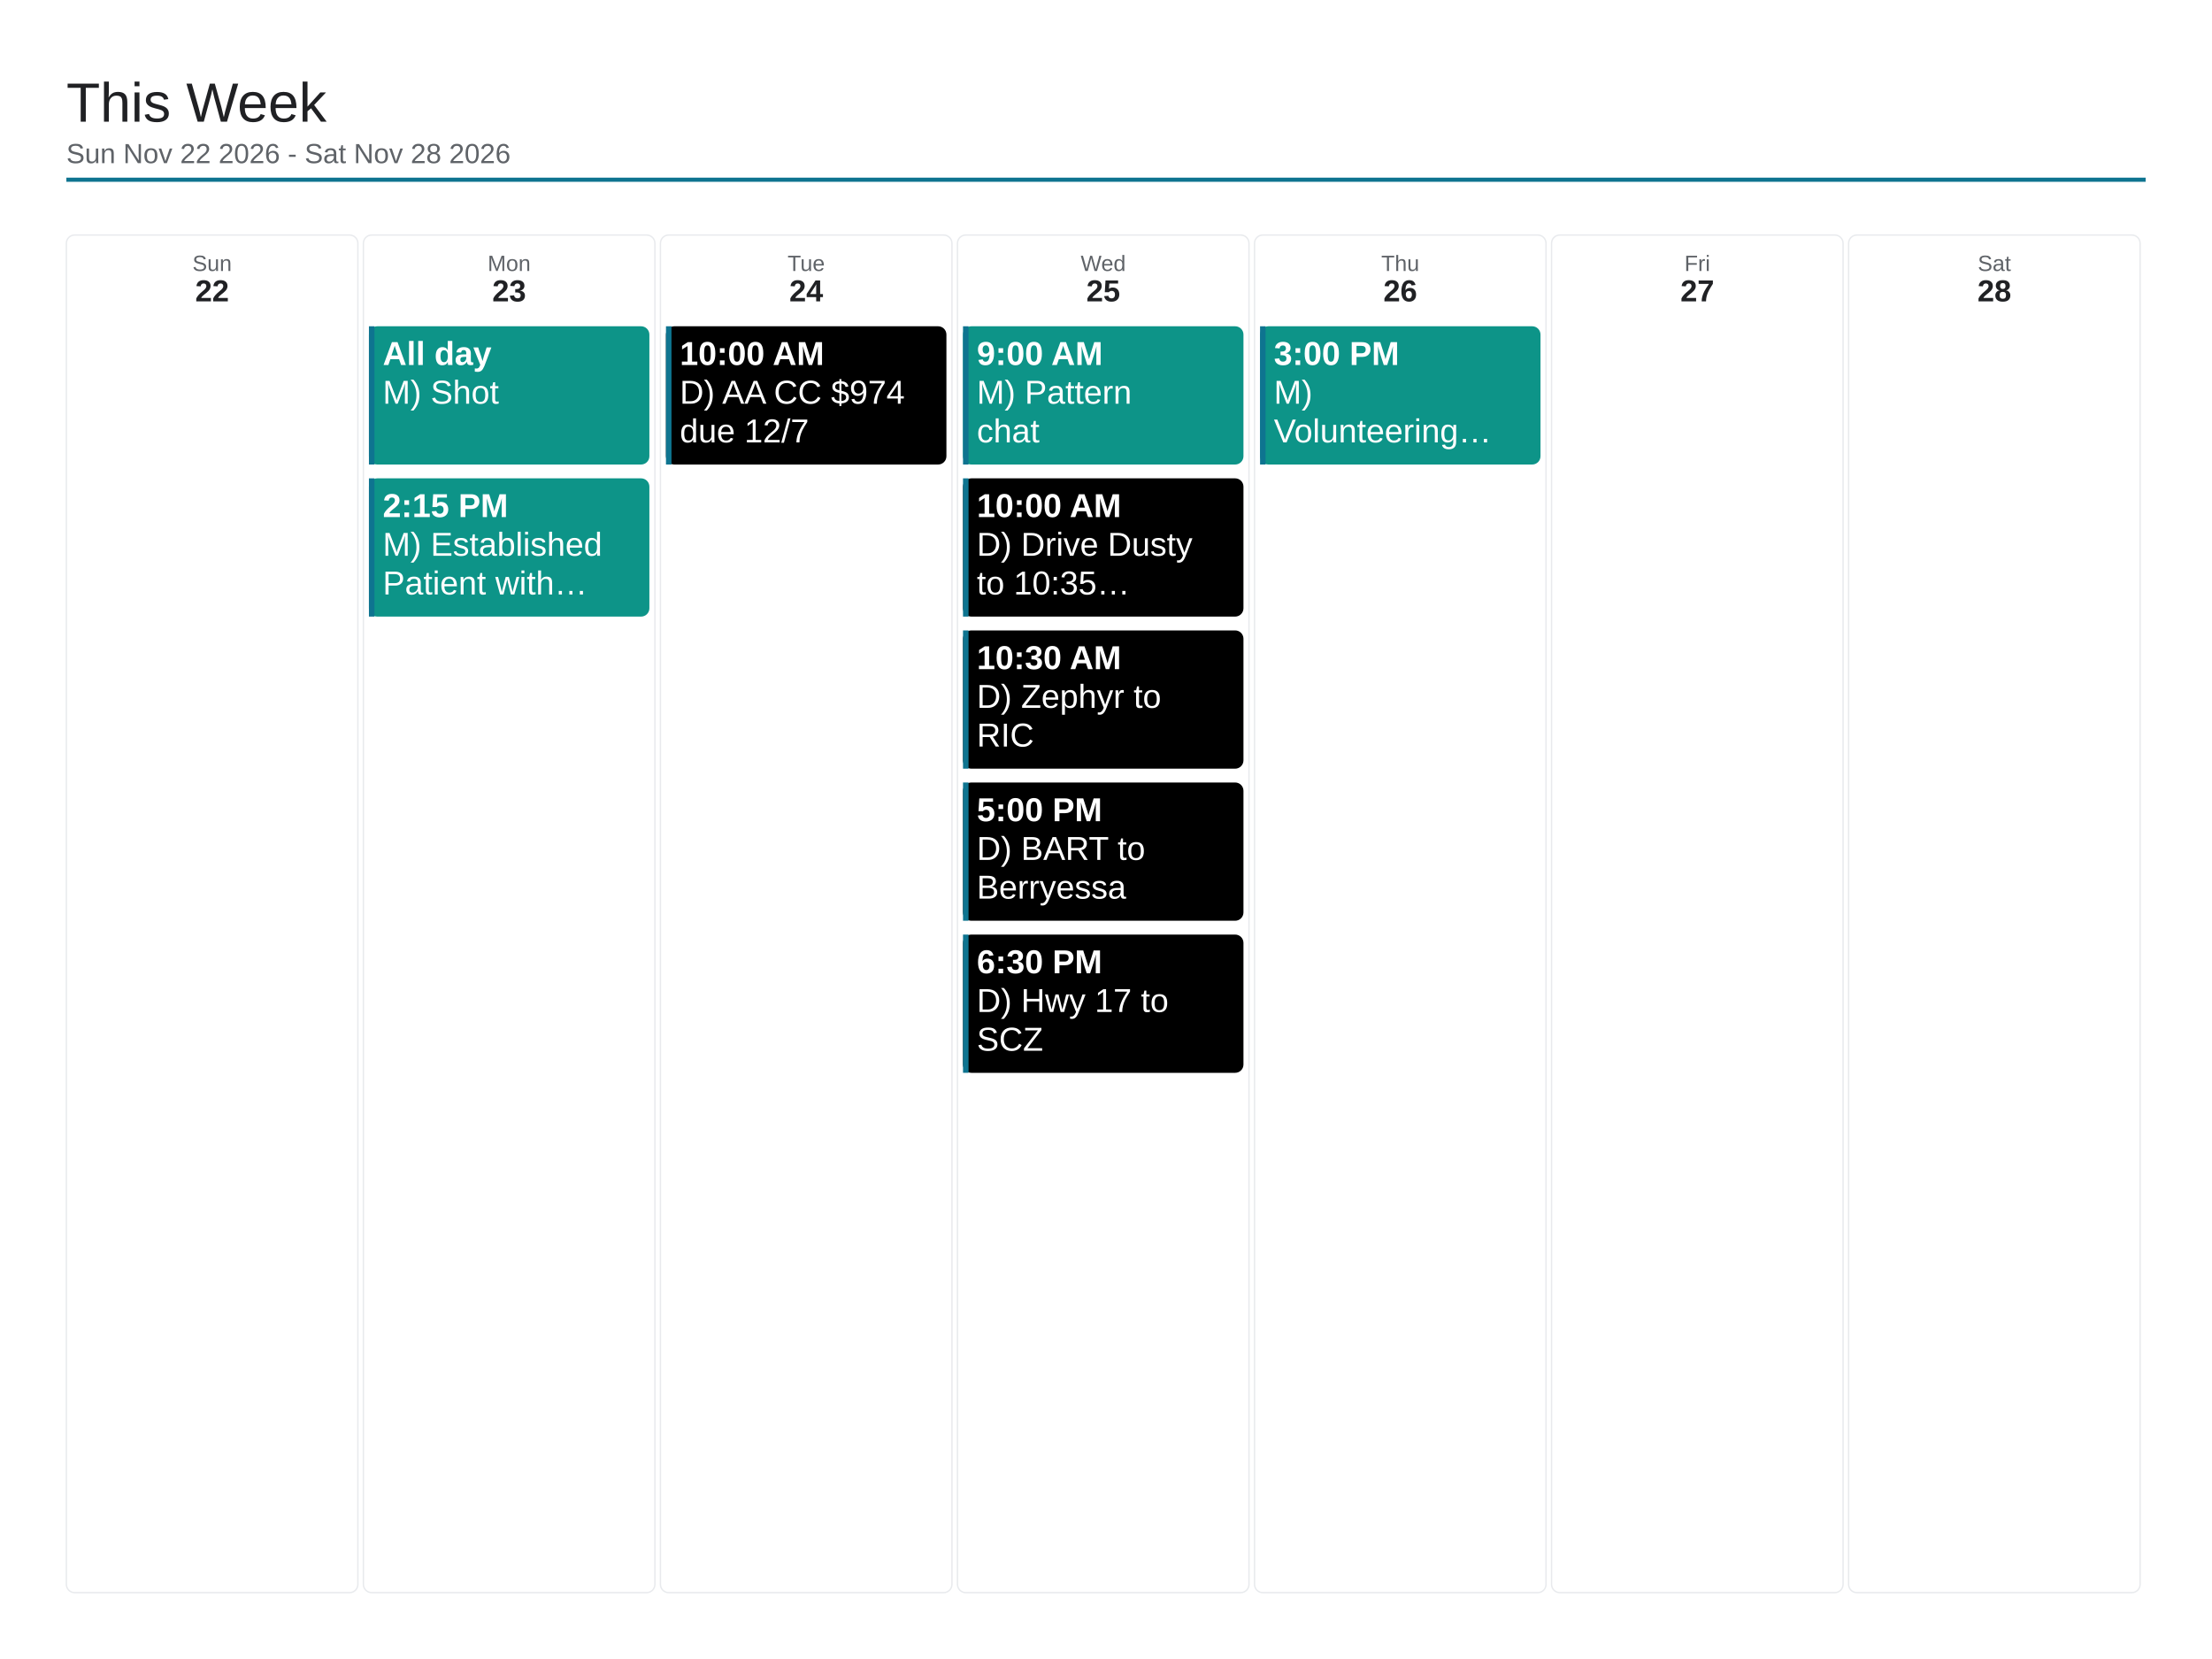
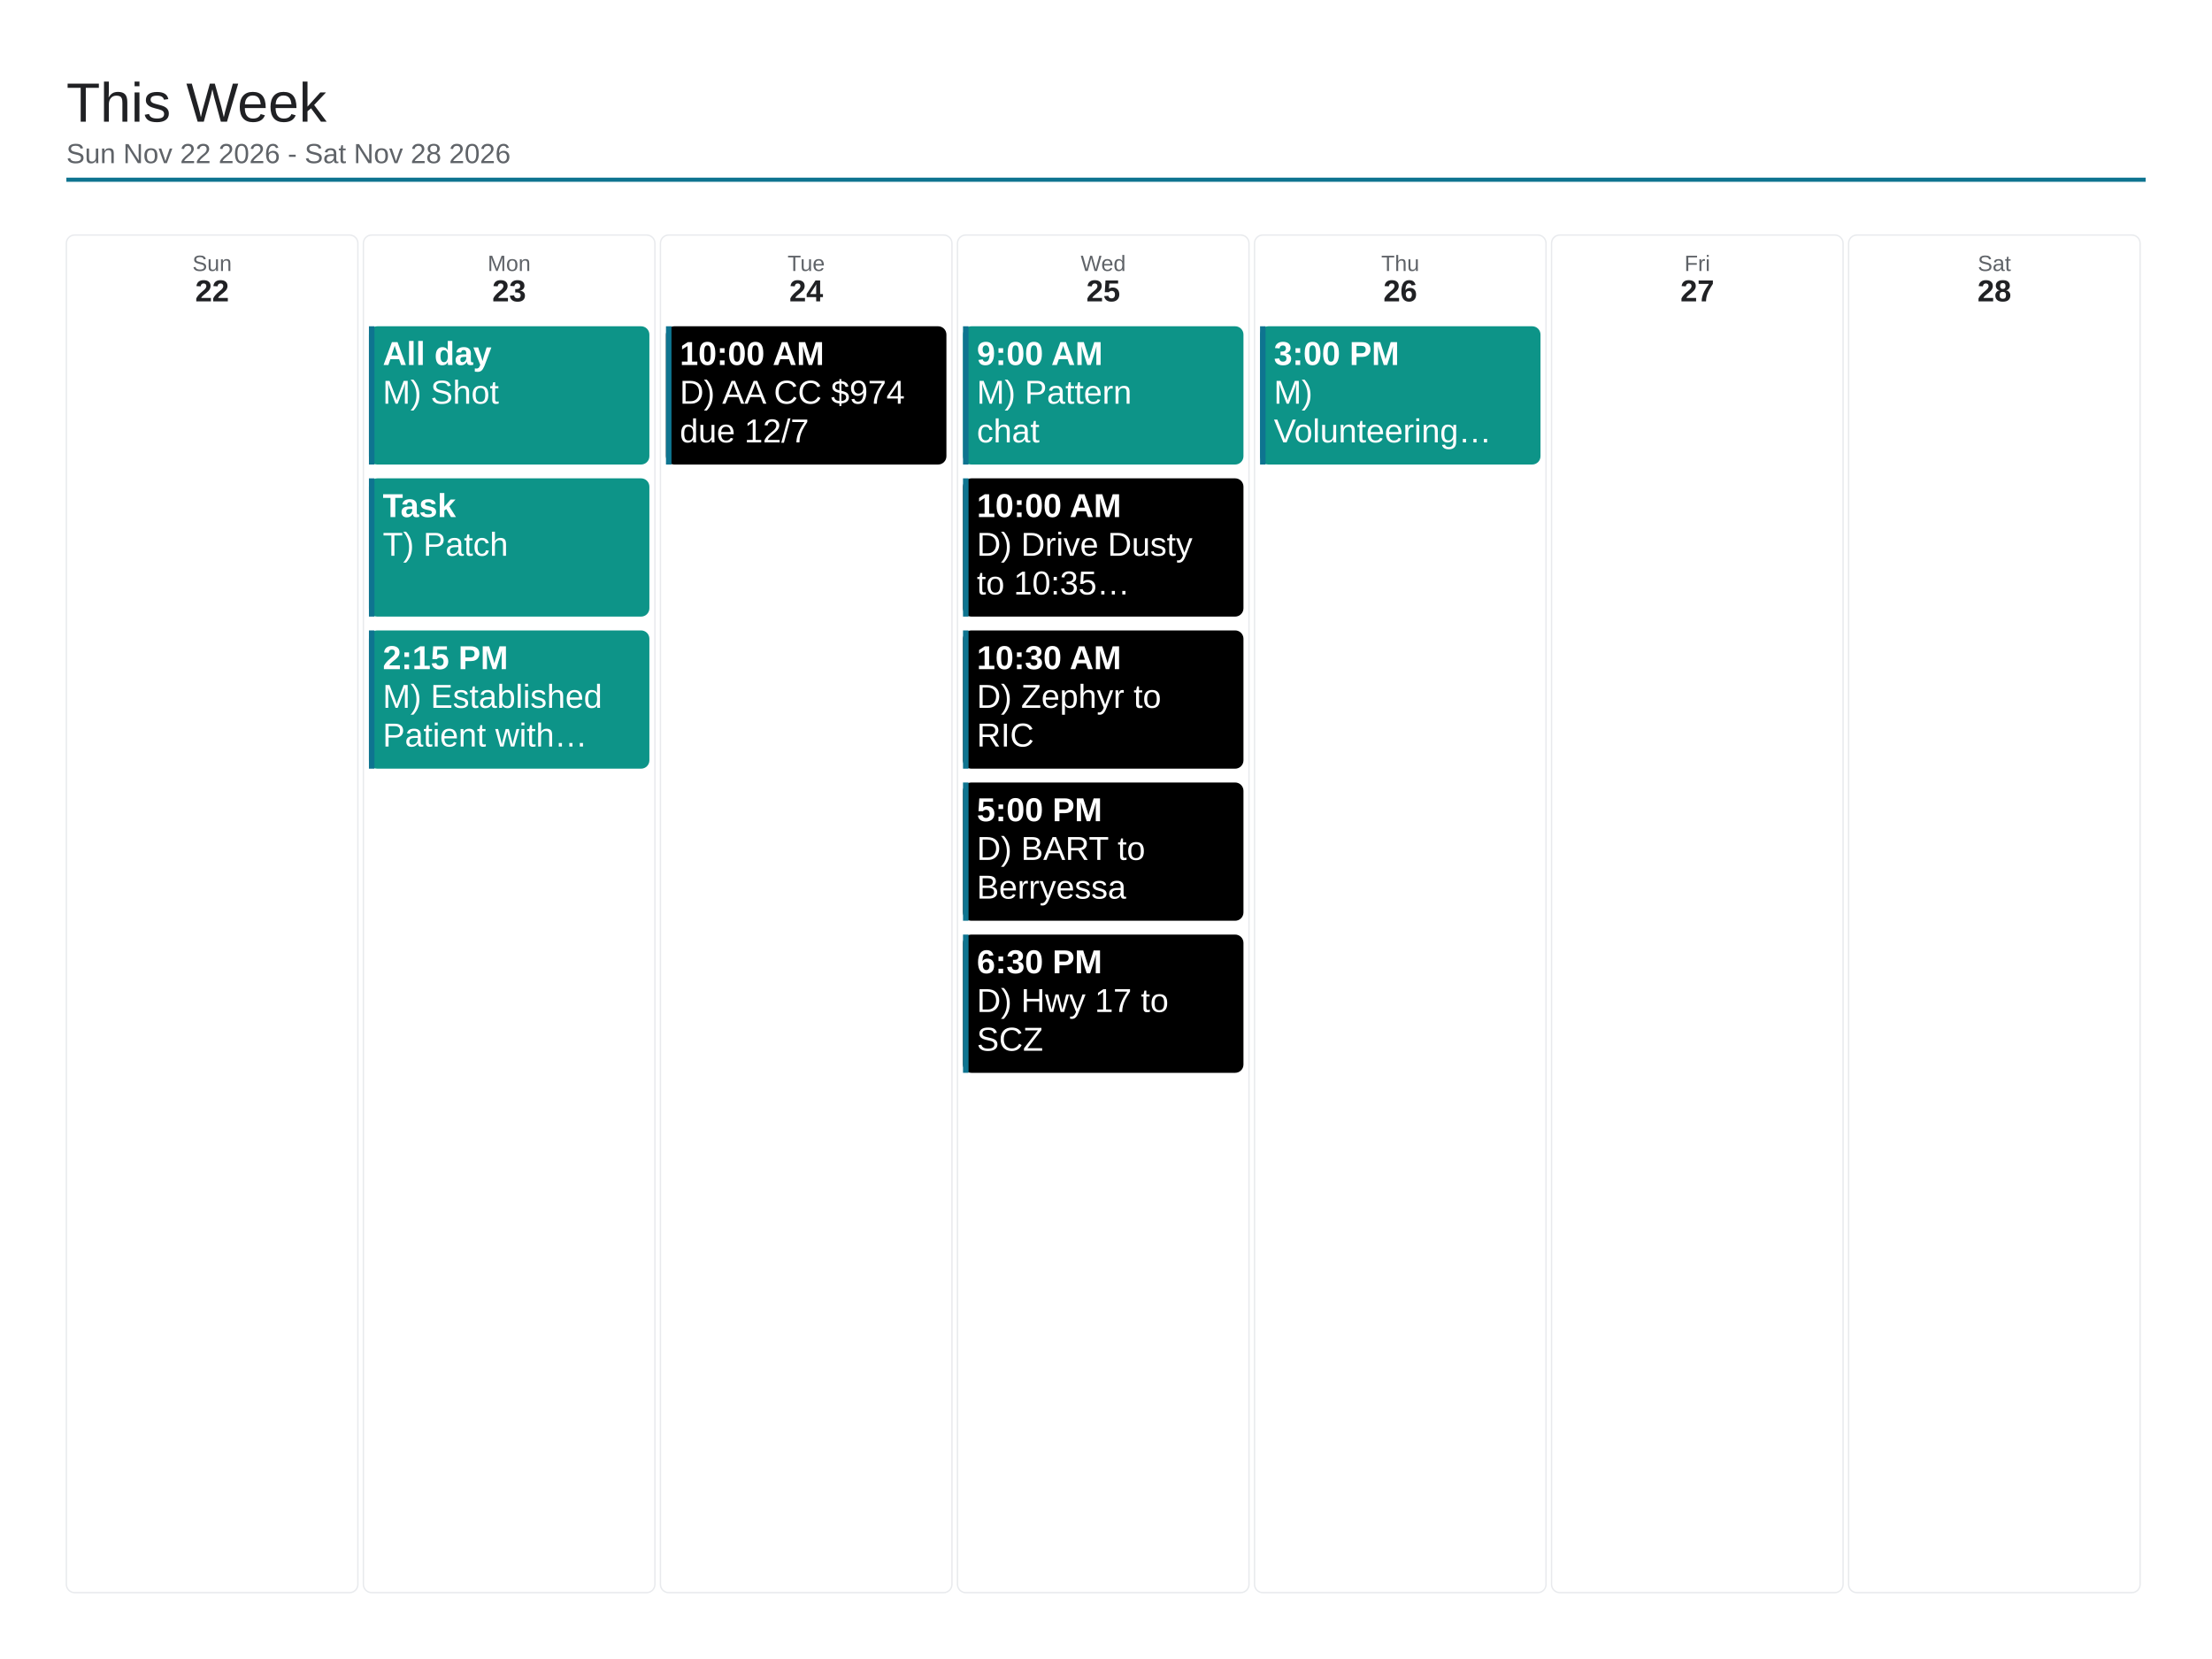
<svg xmlns="http://www.w3.org/2000/svg" viewBox="0 0 1600 1200" width="1600" height="1200">
  <rect x="0" y="0" width="1600" height="1200" fill="#ffffff" />
  <text x="48" y="88" font-family="Arial, Helvetica, sans-serif" font-size="40" font-weight="500" fill="#202124">This Week</text>
  <text x="48" y="118" font-family="Arial, Helvetica, sans-serif" font-size="20" fill="#5f6368">Sun Nov 22 2026 - Sat Nov 28 2026</text>
  <line x1="48" y1="130" x2="1552" y2="130" stroke="#0e7490" stroke-width="3" />
  <rect x="48" y="170" width="210.857" height="982" rx="6" fill="none" stroke="#e8eaed" stroke-width="1" />
  <text x="153.429" y="196" font-family="Arial, Helvetica, sans-serif" font-size="16" fill="#5f6368" text-anchor="middle">Sun</text>
  <text x="153.429" y="218" font-family="Arial, Helvetica, sans-serif" font-size="22" font-weight="700" fill="#202124" text-anchor="middle">22</text>
  <rect x="262.857" y="170" width="210.857" height="982" rx="6" fill="none" stroke="#e8eaed" stroke-width="1" />
  <text x="368.286" y="196" font-family="Arial, Helvetica, sans-serif" font-size="16" fill="#5f6368" text-anchor="middle">Mon</text>
  <text x="368.286" y="218" font-family="Arial, Helvetica, sans-serif" font-size="22" font-weight="700" fill="#202124" text-anchor="middle">23</text>
  <rect x="266.857" y="236" width="202.857" height="100" rx="6" fill="#0d9488" />
  <rect x="266.857" y="236" width="4" height="100" fill="#0e7490" />
  <text x="276.857" y="264" font-family="Arial, Helvetica, sans-serif" font-size="24" font-weight="700" fill="#ffffff">All day</text>
  <text x="276.857" y="292" font-family="Arial, Helvetica, sans-serif" font-size="24" fill="#ffffff">M) Shot</text>
  <rect x="266.857" y="346" width="202.857" height="100" rx="6" fill="#0d9488" />
  <rect x="266.857" y="346" width="4" height="100" fill="#0e7490" />
-   <text x="276.857" y="374" font-family="Arial, Helvetica, sans-serif" font-size="24" font-weight="700" fill="#ffffff">2:15 PM</text>
-   <text x="276.857" y="402" font-family="Arial, Helvetica, sans-serif" font-size="24" fill="#ffffff">M) Established</text>
-   <text x="276.857" y="430" font-family="Arial, Helvetica, sans-serif" font-size="24" fill="#ffffff">Patient with…</text>
+   <text x="276.857" y="374" font-family="Arial, Helvetica, sans-serif" font-size="24" font-weight="700" fill="#ffffff">Task</text>
+   <text x="276.857" y="402" font-family="Arial, Helvetica, sans-serif" font-size="24" fill="#ffffff">T) Patch</text>
+   <rect x="266.857" y="456" width="202.857" height="100" rx="6" fill="#0d9488" />
+   <rect x="266.857" y="456" width="4" height="100" fill="#0e7490" />
+   <text x="276.857" y="484" font-family="Arial, Helvetica, sans-serif" font-size="24" font-weight="700" fill="#ffffff">2:15 PM</text>
+   <text x="276.857" y="512" font-family="Arial, Helvetica, sans-serif" font-size="24" fill="#ffffff">M) Established</text>
+   <text x="276.857" y="540" font-family="Arial, Helvetica, sans-serif" font-size="24" fill="#ffffff">Patient with…</text>
  <rect x="477.714" y="170" width="210.857" height="982" rx="6" fill="none" stroke="#e8eaed" stroke-width="1" />
  <text x="583.143" y="196" font-family="Arial, Helvetica, sans-serif" font-size="16" fill="#5f6368" text-anchor="middle">Tue</text>
  <text x="583.143" y="218" font-family="Arial, Helvetica, sans-serif" font-size="22" font-weight="700" fill="#202124" text-anchor="middle">24</text>
  <rect x="481.714" y="236" width="202.857" height="100" rx="6" fill="#000000" />
  <rect x="481.714" y="236" width="4" height="100" fill="#0e7490" />
  <text x="491.714" y="264" font-family="Arial, Helvetica, sans-serif" font-size="24" font-weight="700" fill="#ffffff">10:00 AM</text>
  <text x="491.714" y="292" font-family="Arial, Helvetica, sans-serif" font-size="24" fill="#ffffff">D) AA CC $974</text>
  <text x="491.714" y="320" font-family="Arial, Helvetica, sans-serif" font-size="24" fill="#ffffff">due 12/7</text>
  <rect x="692.571" y="170" width="210.857" height="982" rx="6" fill="none" stroke="#e8eaed" stroke-width="1" />
  <text x="798" y="196" font-family="Arial, Helvetica, sans-serif" font-size="16" fill="#5f6368" text-anchor="middle">Wed</text>
  <text x="798" y="218" font-family="Arial, Helvetica, sans-serif" font-size="22" font-weight="700" fill="#202124" text-anchor="middle">25</text>
  <rect x="696.571" y="236" width="202.857" height="100" rx="6" fill="#0d9488" />
  <rect x="696.571" y="236" width="4" height="100" fill="#0e7490" />
  <text x="706.571" y="264" font-family="Arial, Helvetica, sans-serif" font-size="24" font-weight="700" fill="#ffffff">9:00 AM</text>
  <text x="706.571" y="292" font-family="Arial, Helvetica, sans-serif" font-size="24" fill="#ffffff">M) Pattern</text>
  <text x="706.571" y="320" font-family="Arial, Helvetica, sans-serif" font-size="24" fill="#ffffff">chat</text>
  <rect x="696.571" y="346" width="202.857" height="100" rx="6" fill="#000000" />
  <rect x="696.571" y="346" width="4" height="100" fill="#0e7490" />
  <text x="706.571" y="374" font-family="Arial, Helvetica, sans-serif" font-size="24" font-weight="700" fill="#ffffff">10:00 AM</text>
  <text x="706.571" y="402" font-family="Arial, Helvetica, sans-serif" font-size="24" fill="#ffffff">D) Drive Dusty</text>
  <text x="706.571" y="430" font-family="Arial, Helvetica, sans-serif" font-size="24" fill="#ffffff">to 10:35…</text>
  <rect x="696.571" y="456" width="202.857" height="100" rx="6" fill="#000000" />
  <rect x="696.571" y="456" width="4" height="100" fill="#0e7490" />
  <text x="706.571" y="484" font-family="Arial, Helvetica, sans-serif" font-size="24" font-weight="700" fill="#ffffff">10:30 AM</text>
  <text x="706.571" y="512" font-family="Arial, Helvetica, sans-serif" font-size="24" fill="#ffffff">D) Zephyr to</text>
  <text x="706.571" y="540" font-family="Arial, Helvetica, sans-serif" font-size="24" fill="#ffffff">RIC</text>
  <rect x="696.571" y="566" width="202.857" height="100" rx="6" fill="#000000" />
  <rect x="696.571" y="566" width="4" height="100" fill="#0e7490" />
  <text x="706.571" y="594" font-family="Arial, Helvetica, sans-serif" font-size="24" font-weight="700" fill="#ffffff">5:00 PM</text>
  <text x="706.571" y="622" font-family="Arial, Helvetica, sans-serif" font-size="24" fill="#ffffff">D) BART to</text>
  <text x="706.571" y="650" font-family="Arial, Helvetica, sans-serif" font-size="24" fill="#ffffff">Berryessa</text>
  <rect x="696.571" y="676" width="202.857" height="100" rx="6" fill="#000000" />
  <rect x="696.571" y="676" width="4" height="100" fill="#0e7490" />
  <text x="706.571" y="704" font-family="Arial, Helvetica, sans-serif" font-size="24" font-weight="700" fill="#ffffff">6:30 PM</text>
  <text x="706.571" y="732" font-family="Arial, Helvetica, sans-serif" font-size="24" fill="#ffffff">D) Hwy 17 to</text>
  <text x="706.571" y="760" font-family="Arial, Helvetica, sans-serif" font-size="24" fill="#ffffff">SCZ</text>
  <rect x="907.429" y="170" width="210.857" height="982" rx="6" fill="none" stroke="#e8eaed" stroke-width="1" />
  <text x="1012.857" y="196" font-family="Arial, Helvetica, sans-serif" font-size="16" fill="#5f6368" text-anchor="middle">Thu</text>
  <text x="1012.857" y="218" font-family="Arial, Helvetica, sans-serif" font-size="22" font-weight="700" fill="#202124" text-anchor="middle">26</text>
  <rect x="911.429" y="236" width="202.857" height="100" rx="6" fill="#0d9488" />
  <rect x="911.429" y="236" width="4" height="100" fill="#0e7490" />
  <text x="921.429" y="264" font-family="Arial, Helvetica, sans-serif" font-size="24" font-weight="700" fill="#ffffff">3:00 PM</text>
  <text x="921.429" y="292" font-family="Arial, Helvetica, sans-serif" font-size="24" fill="#ffffff">M)</text>
  <text x="921.429" y="320" font-family="Arial, Helvetica, sans-serif" font-size="24" fill="#ffffff">Volunteering…</text>
  <rect x="1122.286" y="170" width="210.857" height="982" rx="6" fill="none" stroke="#e8eaed" stroke-width="1" />
  <text x="1227.714" y="196" font-family="Arial, Helvetica, sans-serif" font-size="16" fill="#5f6368" text-anchor="middle">Fri</text>
  <text x="1227.714" y="218" font-family="Arial, Helvetica, sans-serif" font-size="22" font-weight="700" fill="#202124" text-anchor="middle">27</text>
  <rect x="1337.143" y="170" width="210.857" height="982" rx="6" fill="none" stroke="#e8eaed" stroke-width="1" />
  <text x="1442.571" y="196" font-family="Arial, Helvetica, sans-serif" font-size="16" fill="#5f6368" text-anchor="middle">Sat</text>
  <text x="1442.571" y="218" font-family="Arial, Helvetica, sans-serif" font-size="22" font-weight="700" fill="#202124" text-anchor="middle">28</text>
</svg>
